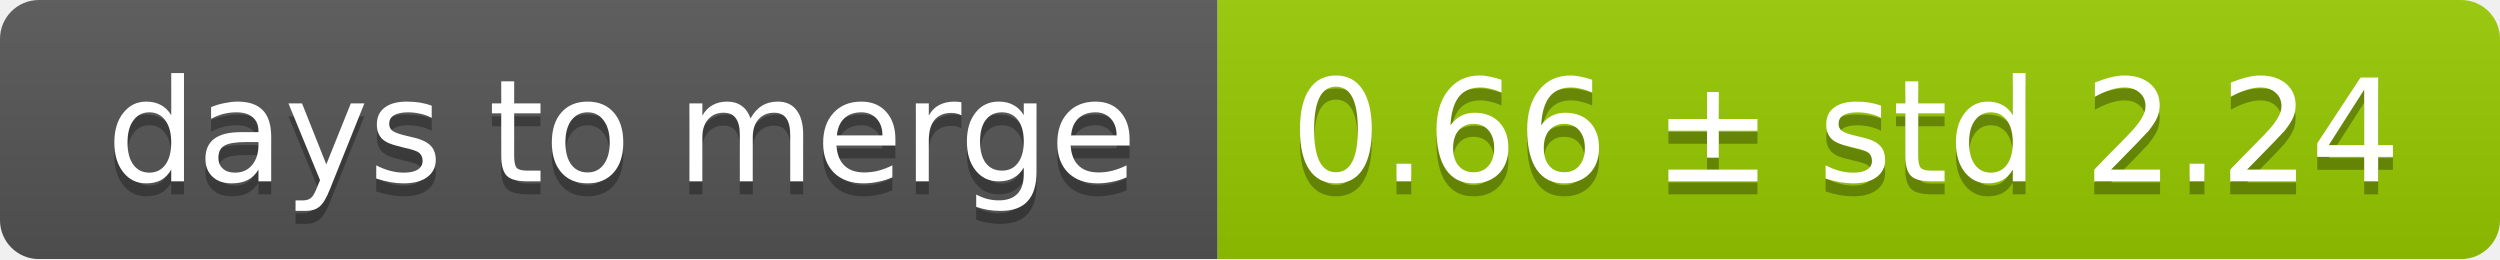
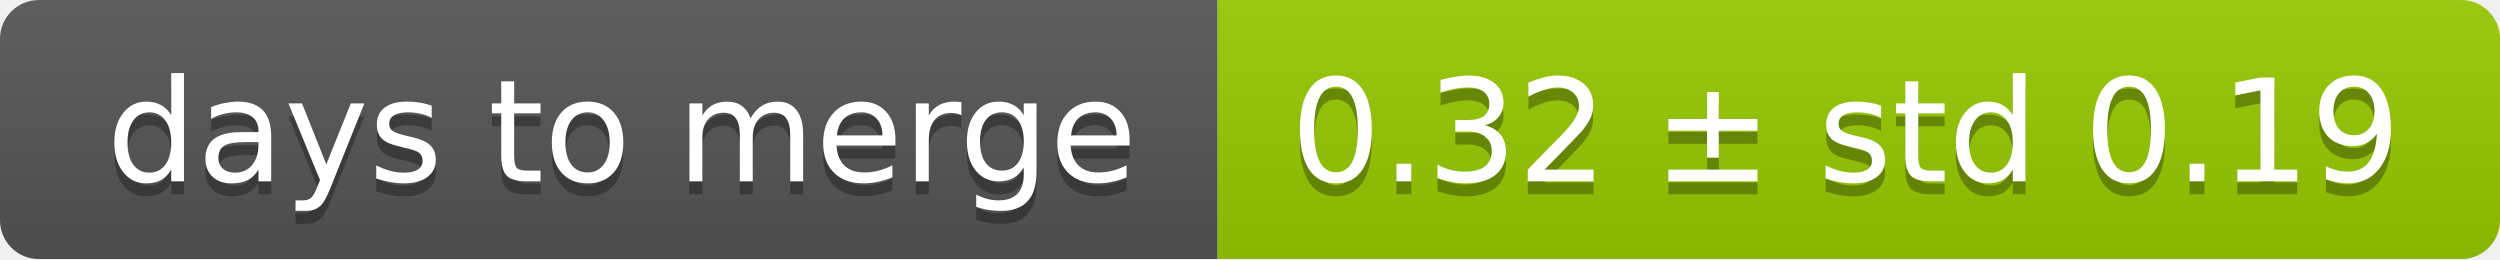
<svg xmlns="http://www.w3.org/2000/svg" width="193" height="20">
  <linearGradient id="smooth" x2="0" y2="100%">
    <stop offset="0" stop-color="#bbb" stop-opacity=".1" />
    <stop offset="1" stop-opacity=".1" />
  </linearGradient>
  <mask id="round">
    <rect width="193" height="20" rx="3" fill="#fff" />
  </mask>
  <g mask="url(#round)">
    <rect width="94" height="20" fill="#555" />
    <rect x="94" width="99" height="20" fill="#97ca00" />
    <rect width="193" height="20" fill="url(#smooth)" />
  </g>
  <g fill="#fff" text-anchor="middle" font-family="DejaVu Sans,Verdana,Geneva,sans-serif" font-size="11">
    <text x="48" y="15" fill="#010101" fill-opacity=".3">days to merge</text>
    <text x="48" y="14">days to merge</text>
-     <text x="142.5" y="15" fill="#010101" fill-opacity=".3">0.66 ± std 2.24</text>
-     <text x="142.5" y="14">0.66 ± std 2.24</text>
+     <text x="142.5" y="15" fill="#010101" fill-opacity=".3">0.32 ± std 0.19</text>
+     <text x="142.5" y="14">0.32 ± std 0.19</text>
  </g>
</svg>
